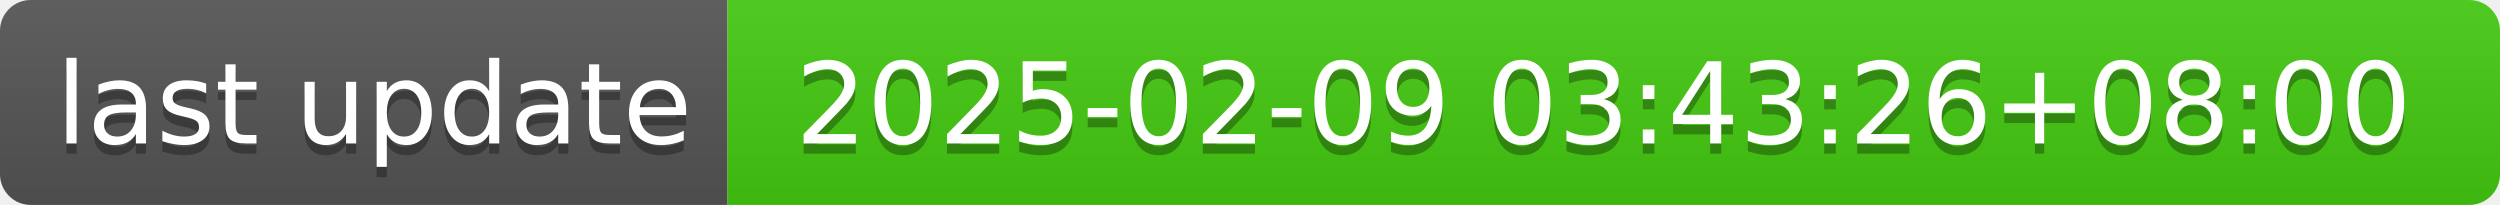
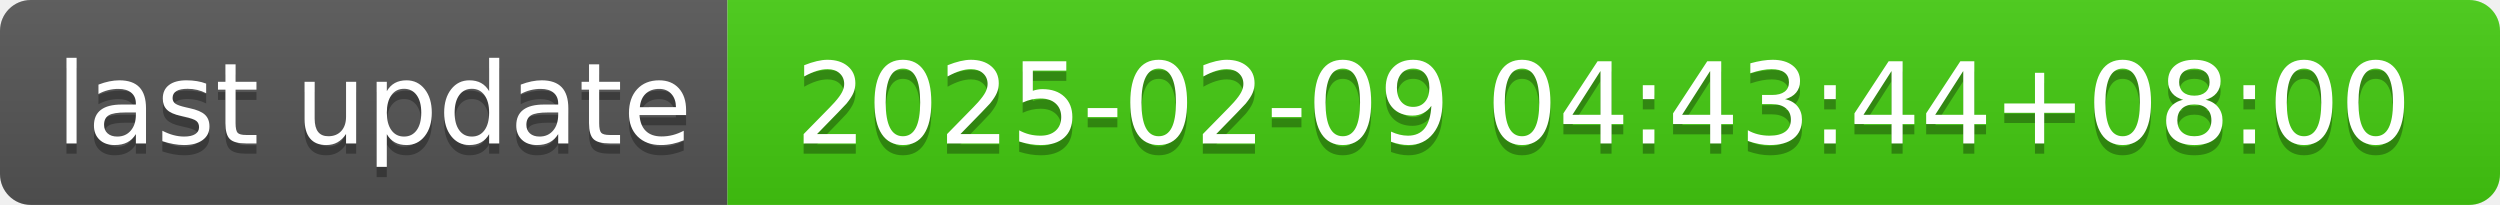
- <svg xmlns="http://www.w3.org/2000/svg" width="244" height="20" role="img" aria-label="last update: 2025-02-09 03:43:26+08:00">
+ <svg xmlns="http://www.w3.org/2000/svg" width="244" height="20" role="img" aria-label="last update: 2025-02-09 04:43:44+08:00">
  <linearGradient id="s" x2="0" y2="100%">
    <stop offset="0" stop-color="#bbb" stop-opacity=".1" />
    <stop offset="1" stop-opacity=".1" />
  </linearGradient>
  <clipPath id="r">
    <rect width="244" height="20" rx="3" fill="#fff" />
  </clipPath>
  <g clip-path="url(#r)">
    <rect width="71" height="20" fill="#555" />
    <rect x="71" width="173" height="20" fill="#4c1" />
    <rect width="244" height="20" fill="url(#s)" />
  </g>
  <g fill="#fff" text-anchor="middle" font-family="Verdana,Geneva,DejaVu Sans,sans-serif" text-rendering="geometricPrecision" font-size="110">
    <text aria-hidden="true" x="365" y="150" fill="#010101" fill-opacity=".3" transform="scale(.1)" textLength="610">last update</text>
    <text x="365" y="140" transform="scale(.1)" fill="#fff" textLength="610">last update</text>
-     <text aria-hidden="true" x="1565" y="150" fill="#010101" fill-opacity=".3" transform="scale(.1)" textLength="1630">2025-02-09 03:43:26+08:00</text>
-     <text x="1565" y="140" transform="scale(.1)" fill="#fff" textLength="1630">2025-02-09 03:43:26+08:00</text>
+     <text aria-hidden="true" x="1565" y="150" fill="#010101" fill-opacity=".3" transform="scale(.1)" textLength="1630">2025-02-09 04:43:44+08:00</text>
+     <text x="1565" y="140" transform="scale(.1)" fill="#fff" textLength="1630">2025-02-09 04:43:44+08:00</text>
  </g>
</svg>
